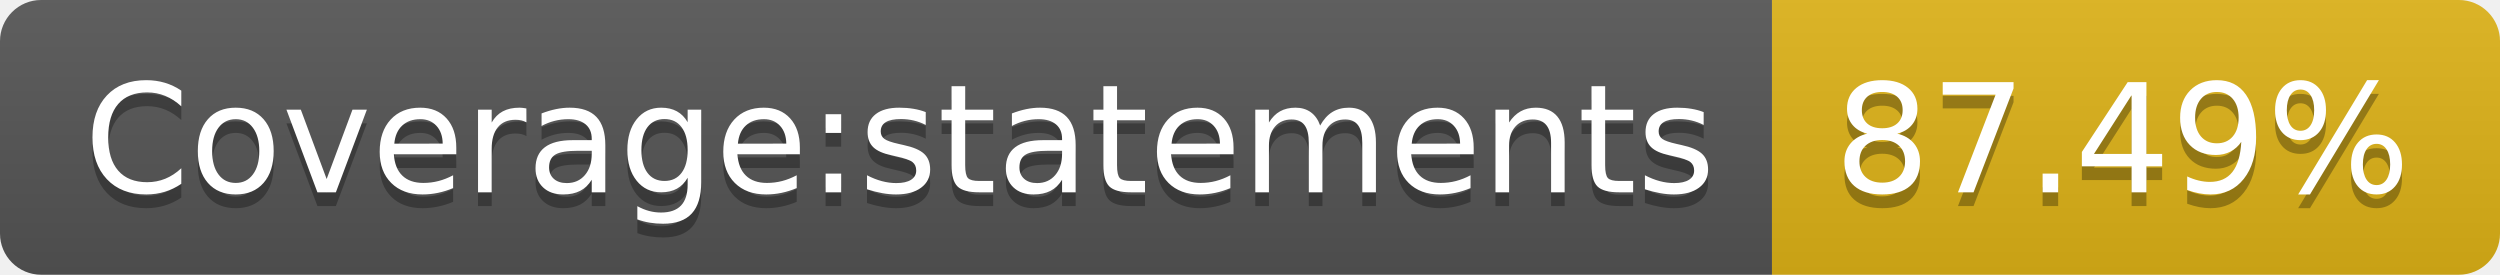
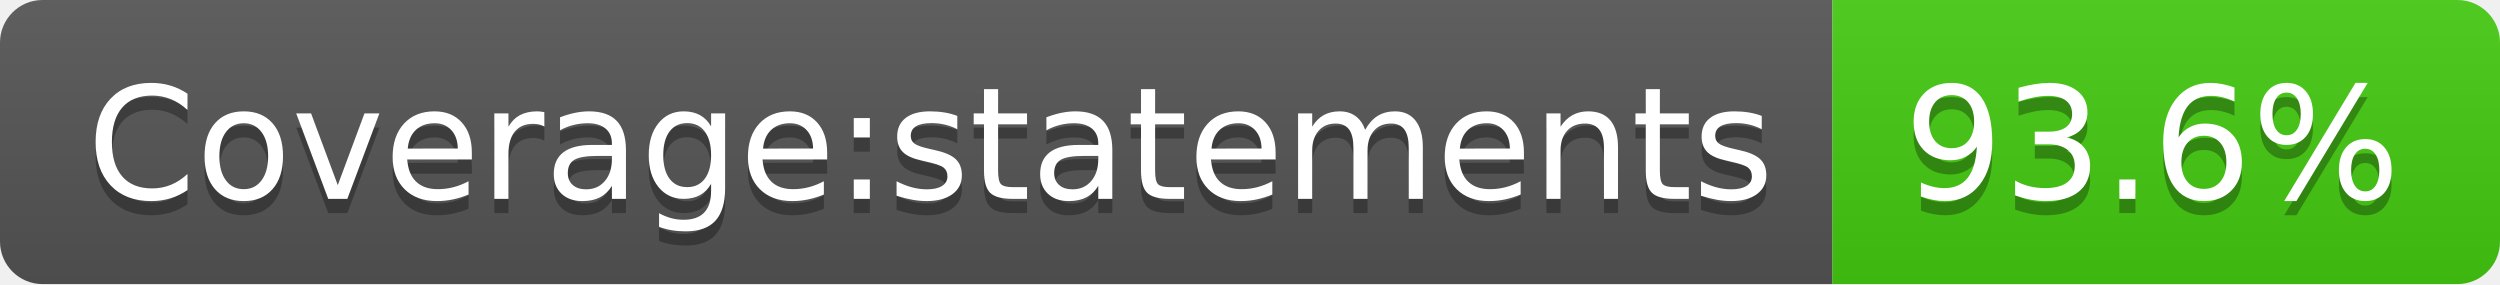
- <svg xmlns="http://www.w3.org/2000/svg" width="182" height="20" role="img" aria-label="Coverage:statements: 87.49%">
+ <svg xmlns="http://www.w3.org/2000/svg" width="176" height="20" role="img" aria-label="Coverage:statements: 93.6%">
  <linearGradient id="s" x2="0" y2="100%">
    <stop offset="0" stop-color="#bbb" stop-opacity=".1" />
    <stop offset="1" stop-opacity=".1" />
  </linearGradient>
  <clipPath id="r">
-     <rect width="182" height="20" rx="3" fill="#fff" />
+     <rect width="176" height="20" rx="3" fill="#fff" />
  </clipPath>
  <g clip-path="url(#r)">
    <rect width="129" height="20" fill="#555" />
-     <rect x="129" width="53" height="20" fill="#dfb317" />
-     <rect width="182" height="20" fill="url(#s)" />
+     <rect x="129" width="47" height="20" fill="#4c1" />
+     <rect width="176" height="20" fill="url(#s)" />
  </g>
  <g fill="#fff" text-anchor="middle" font-family="Verdana,Geneva,DejaVu Sans,sans-serif" text-rendering="geometricPrecision" font-size="110">
    <text aria-hidden="true" x="655" y="150" fill="#010101" fill-opacity=".3" transform="scale(.1)" textLength="1190">Coverage:statements</text>
    <text x="655" y="140" transform="scale(.1)" fill="#fff" textLength="1190">Coverage:statements</text>
-     <text aria-hidden="true" x="1545" y="150" fill="#010101" fill-opacity=".3" transform="scale(.1)" textLength="430">87.49%</text>
-     <text x="1545" y="140" transform="scale(.1)" fill="#fff" textLength="430">87.49%</text>
+     <text aria-hidden="true" x="1515" y="150" fill="#010101" fill-opacity=".3" transform="scale(.1)" textLength="370">93.6%</text>
+     <text x="1515" y="140" transform="scale(.1)" fill="#fff" textLength="370">93.6%</text>
  </g>
</svg>
